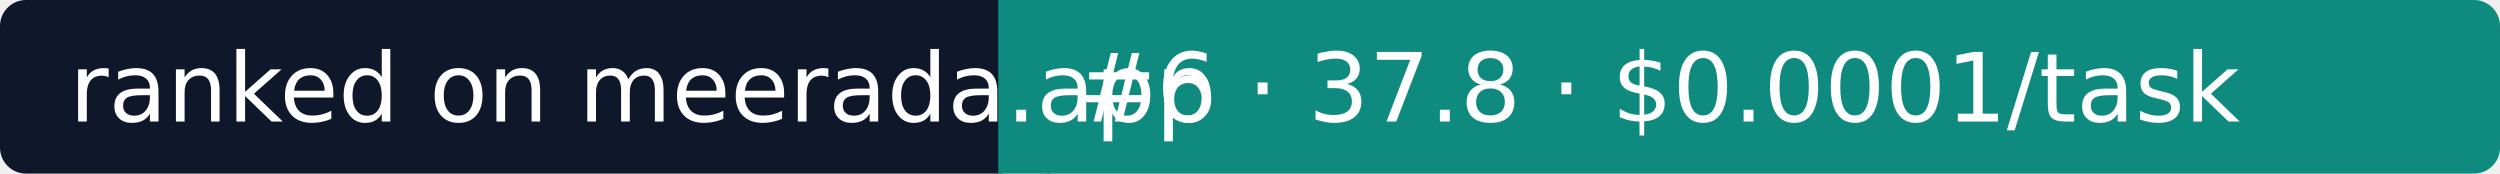
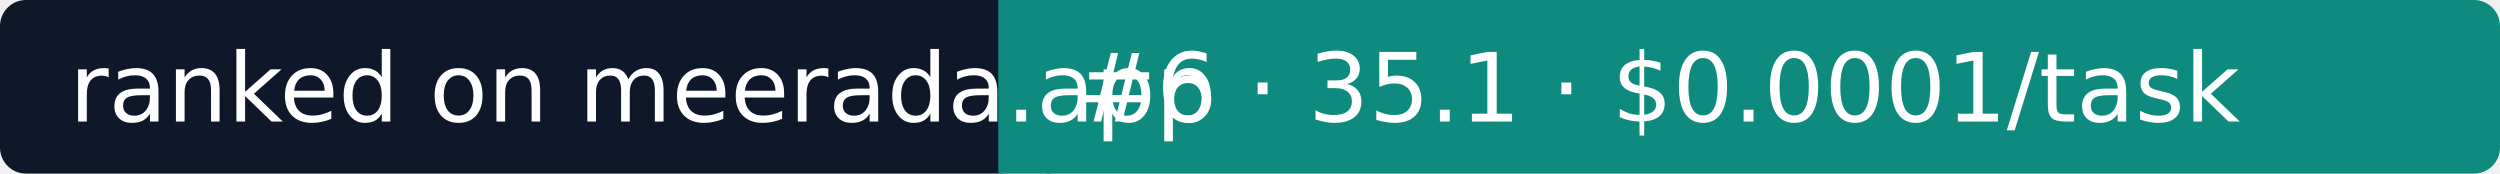
- <svg xmlns="http://www.w3.org/2000/svg" width="288" height="20" role="img" aria-label="Meerada: #6 · 37.8 · $0.0001/task">
+ <svg xmlns="http://www.w3.org/2000/svg" width="288" height="20" role="img" aria-label="Meerada: #6 · 35.1 · $0.0001/task">
  <rect width="118" height="20" rx="3" fill="#0F172A" />
  <rect x="118" width="170" height="20" rx="3" fill="#0E8A7E" />
  <rect x="115" width="6" height="20" fill="#0E8A7E" />
  <g fill="#fff" font-family="Verdana,DejaVu Sans,sans-serif" font-size="11">
    <text x="8" y="14">ranked on meerada.app</text>
-     <text x="124" y="14">#6 · 37.8 · $0.0001/task</text>
+     <text x="124" y="14">#6 · 35.1 · $0.0001/task</text>
  </g>
</svg>
